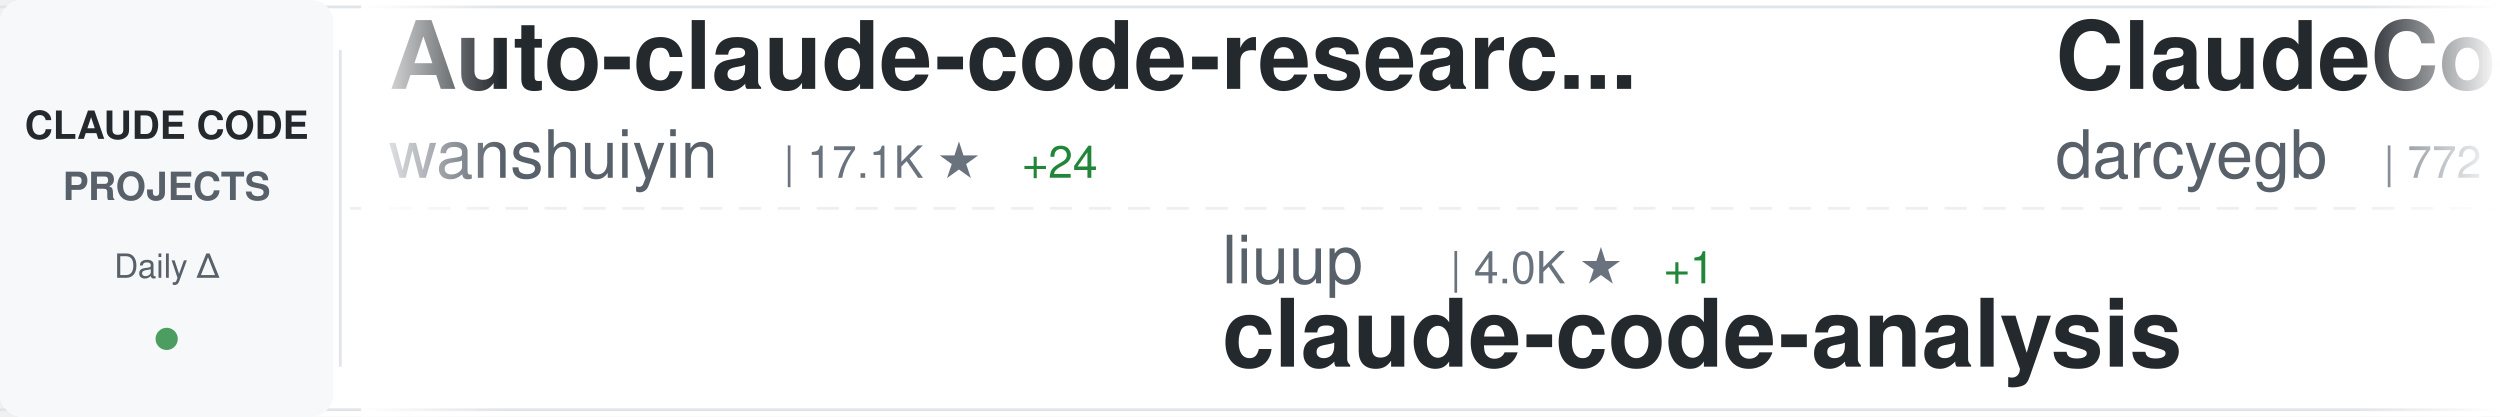
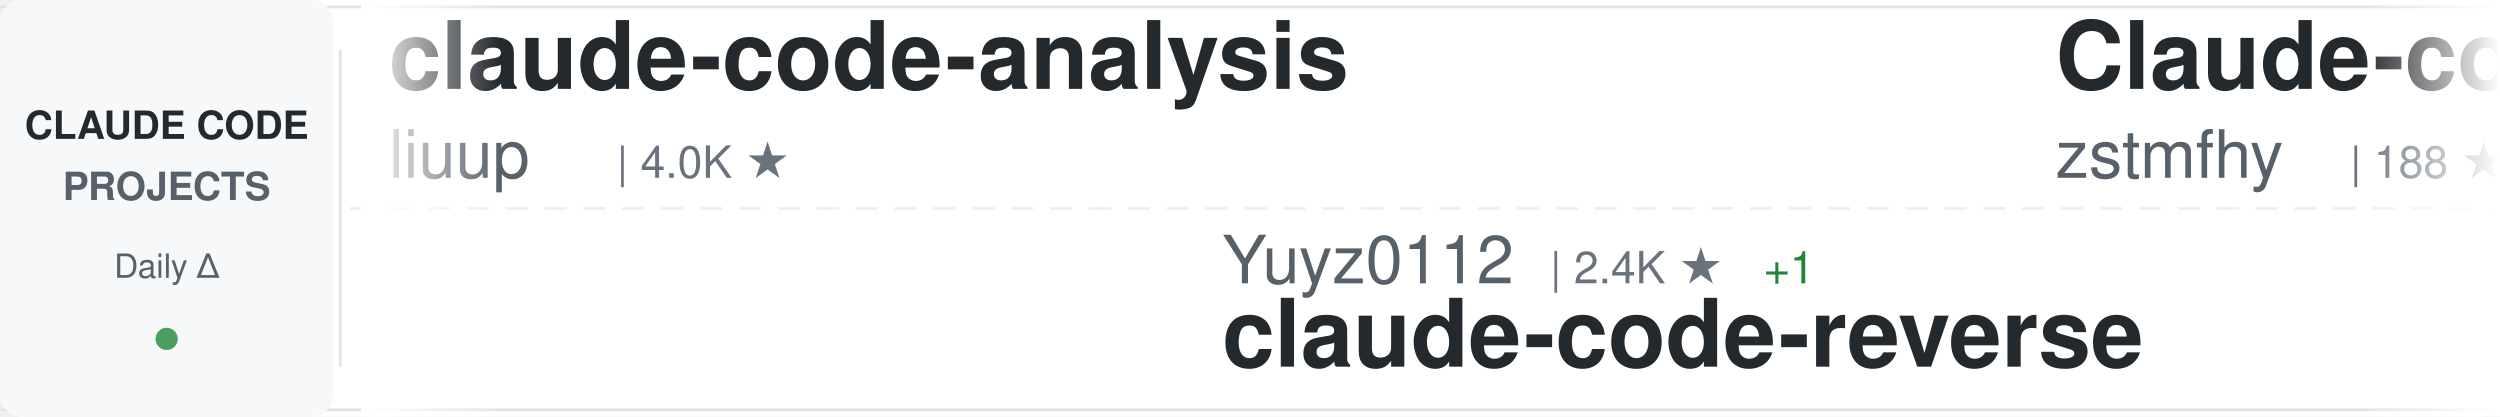
<svg xmlns="http://www.w3.org/2000/svg" width="900" height="150">
  <defs>
    <linearGradient id="awesomeLeftFade" x1="0%" y1="0%" x2="100%" y2="0%">
      <stop offset="0%" style="stop-color:#ffffff;stop-opacity:1" />
      <stop offset="100%" style="stop-color:#ffffff;stop-opacity:0" />
    </linearGradient>
    <linearGradient id="awesomeRightFade" x1="0%" y1="0%" x2="100%" y2="0%">
      <stop offset="0%" style="stop-color:#ffffff;stop-opacity:0" />
      <stop offset="100%" style="stop-color:#ffffff;stop-opacity:1" />
    </linearGradient>
  </defs>
  <rect width="900" height="150" fill="#ffffff" rx="8" />
  <rect x="0" y="2" width="900" height="1" fill="#e1e4e8" />
  <rect x="0" y="147" width="900" height="1" fill="#e1e4e8" />
  <line x1="0" y1="75" x2="900" y2="75" stroke="#e1e4e8" stroke-width="1" stroke-dasharray="8 6" opacity="0.6" />
  <rect x="0" y="0" width="120" height="150" fill="#f6f8fa" rx="8" />
  <text x="60" y="50" font-family="-apple-system, BlinkMacSystemFont, 'Segoe UI', Helvetica, Arial, sans-serif" font-size="14" font-weight="600" fill="#24292e" text-anchor="middle">CLAUDE CODE</text>
  <text x="60" y="72" font-family="-apple-system, BlinkMacSystemFont, 'Segoe UI', Helvetica, Arial, sans-serif" font-size="14" font-weight="600" fill="#586069" text-anchor="middle">PROJECTS</text>
  <text x="60" y="100" font-family="-apple-system, BlinkMacSystemFont, 'Segoe UI', Helvetica, Arial, sans-serif" font-size="12" font-weight="500" fill="#586069" text-anchor="middle">Daily Δ</text>
  <circle cx="60" cy="122" r="4" fill="#22863a" opacity="0.8" />
  <rect x="122" y="18" width="1" height="114" fill="#e1e4e8" />
  <clipPath id="awesomeTickerClip">
    <rect x="130" y="0" width="770" height="150" />
  </clipPath>
  <g clip-path="url(#awesomeTickerClip)">
    <g id="awesomeTickerItems">
      <animateTransform attributeName="transform" attributeType="XML" type="translate" from="0 0" to="-3000 0" dur="54s" repeatCount="indefinite" />
      <g transform="translate(0, 0)">
-         <text x="140" y="32" font-family="-apple-system, BlinkMacSystemFont, 'Segoe UI', Helvetica, Arial, sans-serif" font-size="34" font-weight="600" fill="#24292e">Auto-claude-code-researc...</text>
-         <text x="140" y="64" font-family="-apple-system, BlinkMacSystemFont, 'Segoe UI', Helvetica, Arial, sans-serif" font-size="24" font-weight="400" fill="#586069">wanshuiyin</text>
-         <text x="282" y="64" font-family="-apple-system, BlinkMacSystemFont, 'Segoe UI', Helvetica, Arial, sans-serif" font-size="16" font-weight="500" fill="#6a737d">| 17.1K ★</text>
-         <text x="368" y="64" font-family="-apple-system, BlinkMacSystemFont, 'Segoe UI', Helvetica, Arial, sans-serif" font-size="16" font-weight="500" fill="#22863a"> +24</text>
+         <text x="140" y="32" font-family="-apple-system, BlinkMacSystemFont, 'Segoe UI', Helvetica, Arial, sans-serif" font-size="34" font-weight="600" fill="#24292e">claude-code-analysis</text>
+         <text x="140" y="64" font-family="-apple-system, BlinkMacSystemFont, 'Segoe UI', Helvetica, Arial, sans-serif" font-size="24" font-weight="400" fill="#586069">liuup</text>
+         <text x="222" y="64" font-family="-apple-system, BlinkMacSystemFont, 'Segoe UI', Helvetica, Arial, sans-serif" font-size="16" font-weight="500" fill="#6a737d">| 4.0K ★</text>
      </g>
      <g transform="translate(300, 0)">
-         <text x="140" y="102" font-family="-apple-system, BlinkMacSystemFont, 'Segoe UI', Helvetica, Arial, sans-serif" font-size="24" font-weight="400" fill="#586069">liuup</text>
-         <text x="222" y="102" font-family="-apple-system, BlinkMacSystemFont, 'Segoe UI', Helvetica, Arial, sans-serif" font-size="16" font-weight="500" fill="#6a737d">| 4.0K ★</text>
-         <text x="299" y="102" font-family="-apple-system, BlinkMacSystemFont, 'Segoe UI', Helvetica, Arial, sans-serif" font-size="16" font-weight="500" fill="#22863a"> +1</text>
-         <text x="140" y="132" font-family="-apple-system, BlinkMacSystemFont, 'Segoe UI', Helvetica, Arial, sans-serif" font-size="34" font-weight="600" fill="#24292e">claude-code-analysis</text>
+         <text x="140" y="102" font-family="-apple-system, BlinkMacSystemFont, 'Segoe UI', Helvetica, Arial, sans-serif" font-size="24" font-weight="400" fill="#586069">Yuyz0112</text>
+         <text x="258" y="102" font-family="-apple-system, BlinkMacSystemFont, 'Segoe UI', Helvetica, Arial, sans-serif" font-size="16" font-weight="500" fill="#6a737d">| 2.4K ★</text>
+         <text x="335" y="102" font-family="-apple-system, BlinkMacSystemFont, 'Segoe UI', Helvetica, Arial, sans-serif" font-size="16" font-weight="500" fill="#22863a"> +1</text>
+         <text x="140" y="132" font-family="-apple-system, BlinkMacSystemFont, 'Segoe UI', Helvetica, Arial, sans-serif" font-size="34" font-weight="600" fill="#24292e">claude-code-reverse</text>
      </g>
      <g transform="translate(600, 0)">
-         <text x="140" y="32" font-family="-apple-system, BlinkMacSystemFont, 'Segoe UI', Helvetica, Arial, sans-serif" font-size="34" font-weight="600" fill="#24292e">ClaudeCodeAgents</text>
-         <text x="140" y="64" font-family="-apple-system, BlinkMacSystemFont, 'Segoe UI', Helvetica, Arial, sans-serif" font-size="24" font-weight="400" fill="#586069">darcyegb</text>
-         <text x="258" y="64" font-family="-apple-system, BlinkMacSystemFont, 'Segoe UI', Helvetica, Arial, sans-serif" font-size="16" font-weight="500" fill="#6a737d">| 772 ★</text>
+         <text x="140" y="32" font-family="-apple-system, BlinkMacSystemFont, 'Segoe UI', Helvetica, Arial, sans-serif" font-size="34" font-weight="600" fill="#24292e">Claude-code</text>
+         <text x="140" y="64" font-family="-apple-system, BlinkMacSystemFont, 'Segoe UI', Helvetica, Arial, sans-serif" font-size="24" font-weight="400" fill="#586069">zstmfhy</text>
+         <text x="246" y="64" font-family="-apple-system, BlinkMacSystemFont, 'Segoe UI', Helvetica, Arial, sans-serif" font-size="16" font-weight="500" fill="#6a737d">| 188 ★</text>
      </g>
      <g transform="translate(900, 0)">
-         <text x="140" y="102" font-family="-apple-system, BlinkMacSystemFont, 'Segoe UI', Helvetica, Arial, sans-serif" font-size="24" font-weight="400" fill="#586069">affaan-m</text>
-         <text x="258" y="102" font-family="-apple-system, BlinkMacSystemFont, 'Segoe UI', Helvetica, Arial, sans-serif" font-size="16" font-weight="500" fill="#6a737d">| 275.2K ★</text>
-         <text x="353" y="102" font-family="-apple-system, BlinkMacSystemFont, 'Segoe UI', Helvetica, Arial, sans-serif" font-size="16" font-weight="500" fill="#22863a"> +225</text>
-         <text x="140" y="132" font-family="-apple-system, BlinkMacSystemFont, 'Segoe UI', Helvetica, Arial, sans-serif" font-size="34" font-weight="600" fill="#24292e">ECC</text>
+         <text x="140" y="102" font-family="-apple-system, BlinkMacSystemFont, 'Segoe UI', Helvetica, Arial, sans-serif" font-size="24" font-weight="400" fill="#586069">overwirehq</text>
+         <text x="282" y="102" font-family="-apple-system, BlinkMacSystemFont, 'Segoe UI', Helvetica, Arial, sans-serif" font-size="16" font-weight="500" fill="#6a737d">| 2.8K ★</text>
+         <text x="140" y="132" font-family="-apple-system, BlinkMacSystemFont, 'Segoe UI', Helvetica, Arial, sans-serif" font-size="34" font-weight="600" fill="#24292e">claude-code-telegram</text>
      </g>
      <g transform="translate(1200, 0)">
-         <text x="140" y="32" font-family="-apple-system, BlinkMacSystemFont, 'Segoe UI', Helvetica, Arial, sans-serif" font-size="34" font-weight="600" fill="#24292e">claude-code-showcase</text>
-         <text x="140" y="64" font-family="-apple-system, BlinkMacSystemFont, 'Segoe UI', Helvetica, Arial, sans-serif" font-size="24" font-weight="400" fill="#586069">ChrisWiles</text>
-         <text x="282" y="64" font-family="-apple-system, BlinkMacSystemFont, 'Segoe UI', Helvetica, Arial, sans-serif" font-size="16" font-weight="500" fill="#6a737d">| 6.1K ★</text>
+         <text x="140" y="32" font-family="-apple-system, BlinkMacSystemFont, 'Segoe UI', Helvetica, Arial, sans-serif" font-size="34" font-weight="600" fill="#24292e">awesome-claude-code-suba...</text>
+         <text x="140" y="64" font-family="-apple-system, BlinkMacSystemFont, 'Segoe UI', Helvetica, Arial, sans-serif" font-size="24" font-weight="400" fill="#586069">VoltAgent</text>
+         <text x="270" y="64" font-family="-apple-system, BlinkMacSystemFont, 'Segoe UI', Helvetica, Arial, sans-serif" font-size="16" font-weight="500" fill="#6a737d">| 25.6K ★</text>
+         <text x="356" y="64" font-family="-apple-system, BlinkMacSystemFont, 'Segoe UI', Helvetica, Arial, sans-serif" font-size="16" font-weight="500" fill="#22863a"> +12</text>
      </g>
      <g transform="translate(1500, 0)">
-         <text x="140" y="102" font-family="-apple-system, BlinkMacSystemFont, 'Segoe UI', Helvetica, Arial, sans-serif" font-size="24" font-weight="400" fill="#586069">disler</text>
-         <text x="234" y="102" font-family="-apple-system, BlinkMacSystemFont, 'Segoe UI', Helvetica, Arial, sans-serif" font-size="16" font-weight="500" fill="#6a737d">| 1.7K ★</text>
-         <text x="140" y="132" font-family="-apple-system, BlinkMacSystemFont, 'Segoe UI', Helvetica, Arial, sans-serif" font-size="34" font-weight="600" fill="#24292e">pi-vs-claude-code</text>
+         <text x="140" y="102" font-family="-apple-system, BlinkMacSystemFont, 'Segoe UI', Helvetica, Arial, sans-serif" font-size="24" font-weight="400" fill="#586069">diet103</text>
+         <text x="246" y="102" font-family="-apple-system, BlinkMacSystemFont, 'Segoe UI', Helvetica, Arial, sans-serif" font-size="16" font-weight="500" fill="#6a737d">| 10.0K ★</text>
+         <text x="140" y="132" font-family="-apple-system, BlinkMacSystemFont, 'Segoe UI', Helvetica, Arial, sans-serif" font-size="34" font-weight="600" fill="#24292e">claude-code-infrastructu...</text>
      </g>
      <g transform="translate(1800, 0)">
-         <text x="140" y="32" font-family="-apple-system, BlinkMacSystemFont, 'Segoe UI', Helvetica, Arial, sans-serif" font-size="34" font-weight="600" fill="#24292e">ClaudeCode-Portable</text>
-         <text x="140" y="64" font-family="-apple-system, BlinkMacSystemFont, 'Segoe UI', Helvetica, Arial, sans-serif" font-size="24" font-weight="400" fill="#586069">techjarves</text>
-         <text x="282" y="64" font-family="-apple-system, BlinkMacSystemFont, 'Segoe UI', Helvetica, Arial, sans-serif" font-size="16" font-weight="500" fill="#6a737d">| 1.6K ★</text>
+         <text x="140" y="32" font-family="-apple-system, BlinkMacSystemFont, 'Segoe UI', Helvetica, Arial, sans-serif" font-size="34" font-weight="600" fill="#24292e">claude-code-source</text>
+         <text x="140" y="64" font-family="-apple-system, BlinkMacSystemFont, 'Segoe UI', Helvetica, Arial, sans-serif" font-size="24" font-weight="400" fill="#586069">hangsman</text>
+         <text x="258" y="64" font-family="-apple-system, BlinkMacSystemFont, 'Segoe UI', Helvetica, Arial, sans-serif" font-size="16" font-weight="500" fill="#6a737d">| 797 ★</text>
      </g>
      <g transform="translate(2100, 0)">
-         <text x="140" y="102" font-family="-apple-system, BlinkMacSystemFont, 'Segoe UI', Helvetica, Arial, sans-serif" font-size="24" font-weight="400" fill="#586069">musistudio</text>
-         <text x="282" y="102" font-family="-apple-system, BlinkMacSystemFont, 'Segoe UI', Helvetica, Arial, sans-serif" font-size="16" font-weight="500" fill="#6a737d">| 37.6K ★</text>
-         <text x="368" y="102" font-family="-apple-system, BlinkMacSystemFont, 'Segoe UI', Helvetica, Arial, sans-serif" font-size="16" font-weight="500" fill="#22863a"> +4</text>
-         <text x="140" y="132" font-family="-apple-system, BlinkMacSystemFont, 'Segoe UI', Helvetica, Arial, sans-serif" font-size="34" font-weight="600" fill="#24292e">claude-code-router</text>
+         <text x="140" y="102" font-family="-apple-system, BlinkMacSystemFont, 'Segoe UI', Helvetica, Arial, sans-serif" font-size="24" font-weight="400" fill="#586069">pengchengneo</text>
+         <text x="306" y="102" font-family="-apple-system, BlinkMacSystemFont, 'Segoe UI', Helvetica, Arial, sans-serif" font-size="16" font-weight="500" fill="#6a737d">| 1.8K ★</text>
+         <text x="140" y="132" font-family="-apple-system, BlinkMacSystemFont, 'Segoe UI', Helvetica, Arial, sans-serif" font-size="34" font-weight="600" fill="#24292e">Claude-Code</text>
      </g>
      <g transform="translate(2400, 0)">
-         <text x="140" y="32" font-family="-apple-system, BlinkMacSystemFont, 'Segoe UI', Helvetica, Arial, sans-serif" font-size="34" font-weight="600" fill="#24292e">claude-code-skills</text>
-         <text x="140" y="64" font-family="-apple-system, BlinkMacSystemFont, 'Segoe UI', Helvetica, Arial, sans-serif" font-size="24" font-weight="400" fill="#586069">daymade</text>
-         <text x="246" y="64" font-family="-apple-system, BlinkMacSystemFont, 'Segoe UI', Helvetica, Arial, sans-serif" font-size="16" font-weight="500" fill="#6a737d">| 1.4K ★</text>
+         <text x="140" y="32" font-family="-apple-system, BlinkMacSystemFont, 'Segoe UI', Helvetica, Arial, sans-serif" font-size="34" font-weight="600" fill="#24292e">Claude-Code-Source-Study</text>
+         <text x="140" y="64" font-family="-apple-system, BlinkMacSystemFont, 'Segoe UI', Helvetica, Arial, sans-serif" font-size="24" font-weight="400" fill="#586069">luyao618</text>
+         <text x="258" y="64" font-family="-apple-system, BlinkMacSystemFont, 'Segoe UI', Helvetica, Arial, sans-serif" font-size="16" font-weight="500" fill="#6a737d">| 1.7K ★</text>
+         <text x="335" y="64" font-family="-apple-system, BlinkMacSystemFont, 'Segoe UI', Helvetica, Arial, sans-serif" font-size="16" font-weight="500" fill="#22863a"> +1</text>
      </g>
      <g transform="translate(2700, 0)">
-         <text x="140" y="102" font-family="-apple-system, BlinkMacSystemFont, 'Segoe UI', Helvetica, Arial, sans-serif" font-size="24" font-weight="400" fill="#586069">https-deeplearning-ai</text>
-         <text x="414" y="102" font-family="-apple-system, BlinkMacSystemFont, 'Segoe UI', Helvetica, Arial, sans-serif" font-size="16" font-weight="500" fill="#6a737d">| 554 ★</text>
-         <text x="140" y="132" font-family="-apple-system, BlinkMacSystemFont, 'Segoe UI', Helvetica, Arial, sans-serif" font-size="34" font-weight="600" fill="#24292e">sc-claude-code-files</text>
+         <text x="140" y="102" font-family="-apple-system, BlinkMacSystemFont, 'Segoe UI', Helvetica, Arial, sans-serif" font-size="24" font-weight="400" fill="#586069">techjarves</text>
+         <text x="282" y="102" font-family="-apple-system, BlinkMacSystemFont, 'Segoe UI', Helvetica, Arial, sans-serif" font-size="16" font-weight="500" fill="#6a737d">| 1.6K ★</text>
+         <text x="359" y="102" font-family="-apple-system, BlinkMacSystemFont, 'Segoe UI', Helvetica, Arial, sans-serif" font-size="16" font-weight="500" fill="#22863a"> +3</text>
+         <text x="140" y="132" font-family="-apple-system, BlinkMacSystemFont, 'Segoe UI', Helvetica, Arial, sans-serif" font-size="34" font-weight="600" fill="#24292e">ClaudeCode-Portable</text>
      </g>
      <g transform="translate(3000, 0)">
-         <text x="140" y="32" font-family="-apple-system, BlinkMacSystemFont, 'Segoe UI', Helvetica, Arial, sans-serif" font-size="34" font-weight="600" fill="#24292e">Auto-claude-code-researc...</text>
-         <text x="140" y="64" font-family="-apple-system, BlinkMacSystemFont, 'Segoe UI', Helvetica, Arial, sans-serif" font-size="24" font-weight="400" fill="#586069">wanshuiyin</text>
-         <text x="282" y="64" font-family="-apple-system, BlinkMacSystemFont, 'Segoe UI', Helvetica, Arial, sans-serif" font-size="16" font-weight="500" fill="#6a737d">| 17.1K ★</text>
-         <text x="368" y="64" font-family="-apple-system, BlinkMacSystemFont, 'Segoe UI', Helvetica, Arial, sans-serif" font-size="16" font-weight="500" fill="#22863a"> +24</text>
+         <text x="140" y="32" font-family="-apple-system, BlinkMacSystemFont, 'Segoe UI', Helvetica, Arial, sans-serif" font-size="34" font-weight="600" fill="#24292e">claude-code-analysis</text>
+         <text x="140" y="64" font-family="-apple-system, BlinkMacSystemFont, 'Segoe UI', Helvetica, Arial, sans-serif" font-size="24" font-weight="400" fill="#586069">liuup</text>
+         <text x="222" y="64" font-family="-apple-system, BlinkMacSystemFont, 'Segoe UI', Helvetica, Arial, sans-serif" font-size="16" font-weight="500" fill="#6a737d">| 4.0K ★</text>
      </g>
      <g transform="translate(3300, 0)">
-         <text x="140" y="102" font-family="-apple-system, BlinkMacSystemFont, 'Segoe UI', Helvetica, Arial, sans-serif" font-size="24" font-weight="400" fill="#586069">liuup</text>
-         <text x="222" y="102" font-family="-apple-system, BlinkMacSystemFont, 'Segoe UI', Helvetica, Arial, sans-serif" font-size="16" font-weight="500" fill="#6a737d">| 4.0K ★</text>
-         <text x="299" y="102" font-family="-apple-system, BlinkMacSystemFont, 'Segoe UI', Helvetica, Arial, sans-serif" font-size="16" font-weight="500" fill="#22863a"> +1</text>
-         <text x="140" y="132" font-family="-apple-system, BlinkMacSystemFont, 'Segoe UI', Helvetica, Arial, sans-serif" font-size="34" font-weight="600" fill="#24292e">claude-code-analysis</text>
+         <text x="140" y="102" font-family="-apple-system, BlinkMacSystemFont, 'Segoe UI', Helvetica, Arial, sans-serif" font-size="24" font-weight="400" fill="#586069">Yuyz0112</text>
+         <text x="258" y="102" font-family="-apple-system, BlinkMacSystemFont, 'Segoe UI', Helvetica, Arial, sans-serif" font-size="16" font-weight="500" fill="#6a737d">| 2.4K ★</text>
+         <text x="335" y="102" font-family="-apple-system, BlinkMacSystemFont, 'Segoe UI', Helvetica, Arial, sans-serif" font-size="16" font-weight="500" fill="#22863a"> +1</text>
+         <text x="140" y="132" font-family="-apple-system, BlinkMacSystemFont, 'Segoe UI', Helvetica, Arial, sans-serif" font-size="34" font-weight="600" fill="#24292e">claude-code-reverse</text>
      </g>
      <g transform="translate(3600, 0)">
-         <text x="140" y="32" font-family="-apple-system, BlinkMacSystemFont, 'Segoe UI', Helvetica, Arial, sans-serif" font-size="34" font-weight="600" fill="#24292e">ClaudeCodeAgents</text>
-         <text x="140" y="64" font-family="-apple-system, BlinkMacSystemFont, 'Segoe UI', Helvetica, Arial, sans-serif" font-size="24" font-weight="400" fill="#586069">darcyegb</text>
-         <text x="258" y="64" font-family="-apple-system, BlinkMacSystemFont, 'Segoe UI', Helvetica, Arial, sans-serif" font-size="16" font-weight="500" fill="#6a737d">| 772 ★</text>
+         <text x="140" y="32" font-family="-apple-system, BlinkMacSystemFont, 'Segoe UI', Helvetica, Arial, sans-serif" font-size="34" font-weight="600" fill="#24292e">Claude-code</text>
+         <text x="140" y="64" font-family="-apple-system, BlinkMacSystemFont, 'Segoe UI', Helvetica, Arial, sans-serif" font-size="24" font-weight="400" fill="#586069">zstmfhy</text>
+         <text x="246" y="64" font-family="-apple-system, BlinkMacSystemFont, 'Segoe UI', Helvetica, Arial, sans-serif" font-size="16" font-weight="500" fill="#6a737d">| 188 ★</text>
      </g>
      <g transform="translate(3900, 0)">
-         <text x="140" y="102" font-family="-apple-system, BlinkMacSystemFont, 'Segoe UI', Helvetica, Arial, sans-serif" font-size="24" font-weight="400" fill="#586069">affaan-m</text>
-         <text x="258" y="102" font-family="-apple-system, BlinkMacSystemFont, 'Segoe UI', Helvetica, Arial, sans-serif" font-size="16" font-weight="500" fill="#6a737d">| 275.2K ★</text>
-         <text x="353" y="102" font-family="-apple-system, BlinkMacSystemFont, 'Segoe UI', Helvetica, Arial, sans-serif" font-size="16" font-weight="500" fill="#22863a"> +225</text>
-         <text x="140" y="132" font-family="-apple-system, BlinkMacSystemFont, 'Segoe UI', Helvetica, Arial, sans-serif" font-size="34" font-weight="600" fill="#24292e">ECC</text>
+         <text x="140" y="102" font-family="-apple-system, BlinkMacSystemFont, 'Segoe UI', Helvetica, Arial, sans-serif" font-size="24" font-weight="400" fill="#586069">overwirehq</text>
+         <text x="282" y="102" font-family="-apple-system, BlinkMacSystemFont, 'Segoe UI', Helvetica, Arial, sans-serif" font-size="16" font-weight="500" fill="#6a737d">| 2.8K ★</text>
+         <text x="140" y="132" font-family="-apple-system, BlinkMacSystemFont, 'Segoe UI', Helvetica, Arial, sans-serif" font-size="34" font-weight="600" fill="#24292e">claude-code-telegram</text>
      </g>
    </g>
  </g>
  <rect x="130" y="0" width="50" height="150" fill="url(#awesomeLeftFade)" />
  <rect x="850" y="0" width="50" height="150" fill="url(#awesomeRightFade)" />
</svg>
